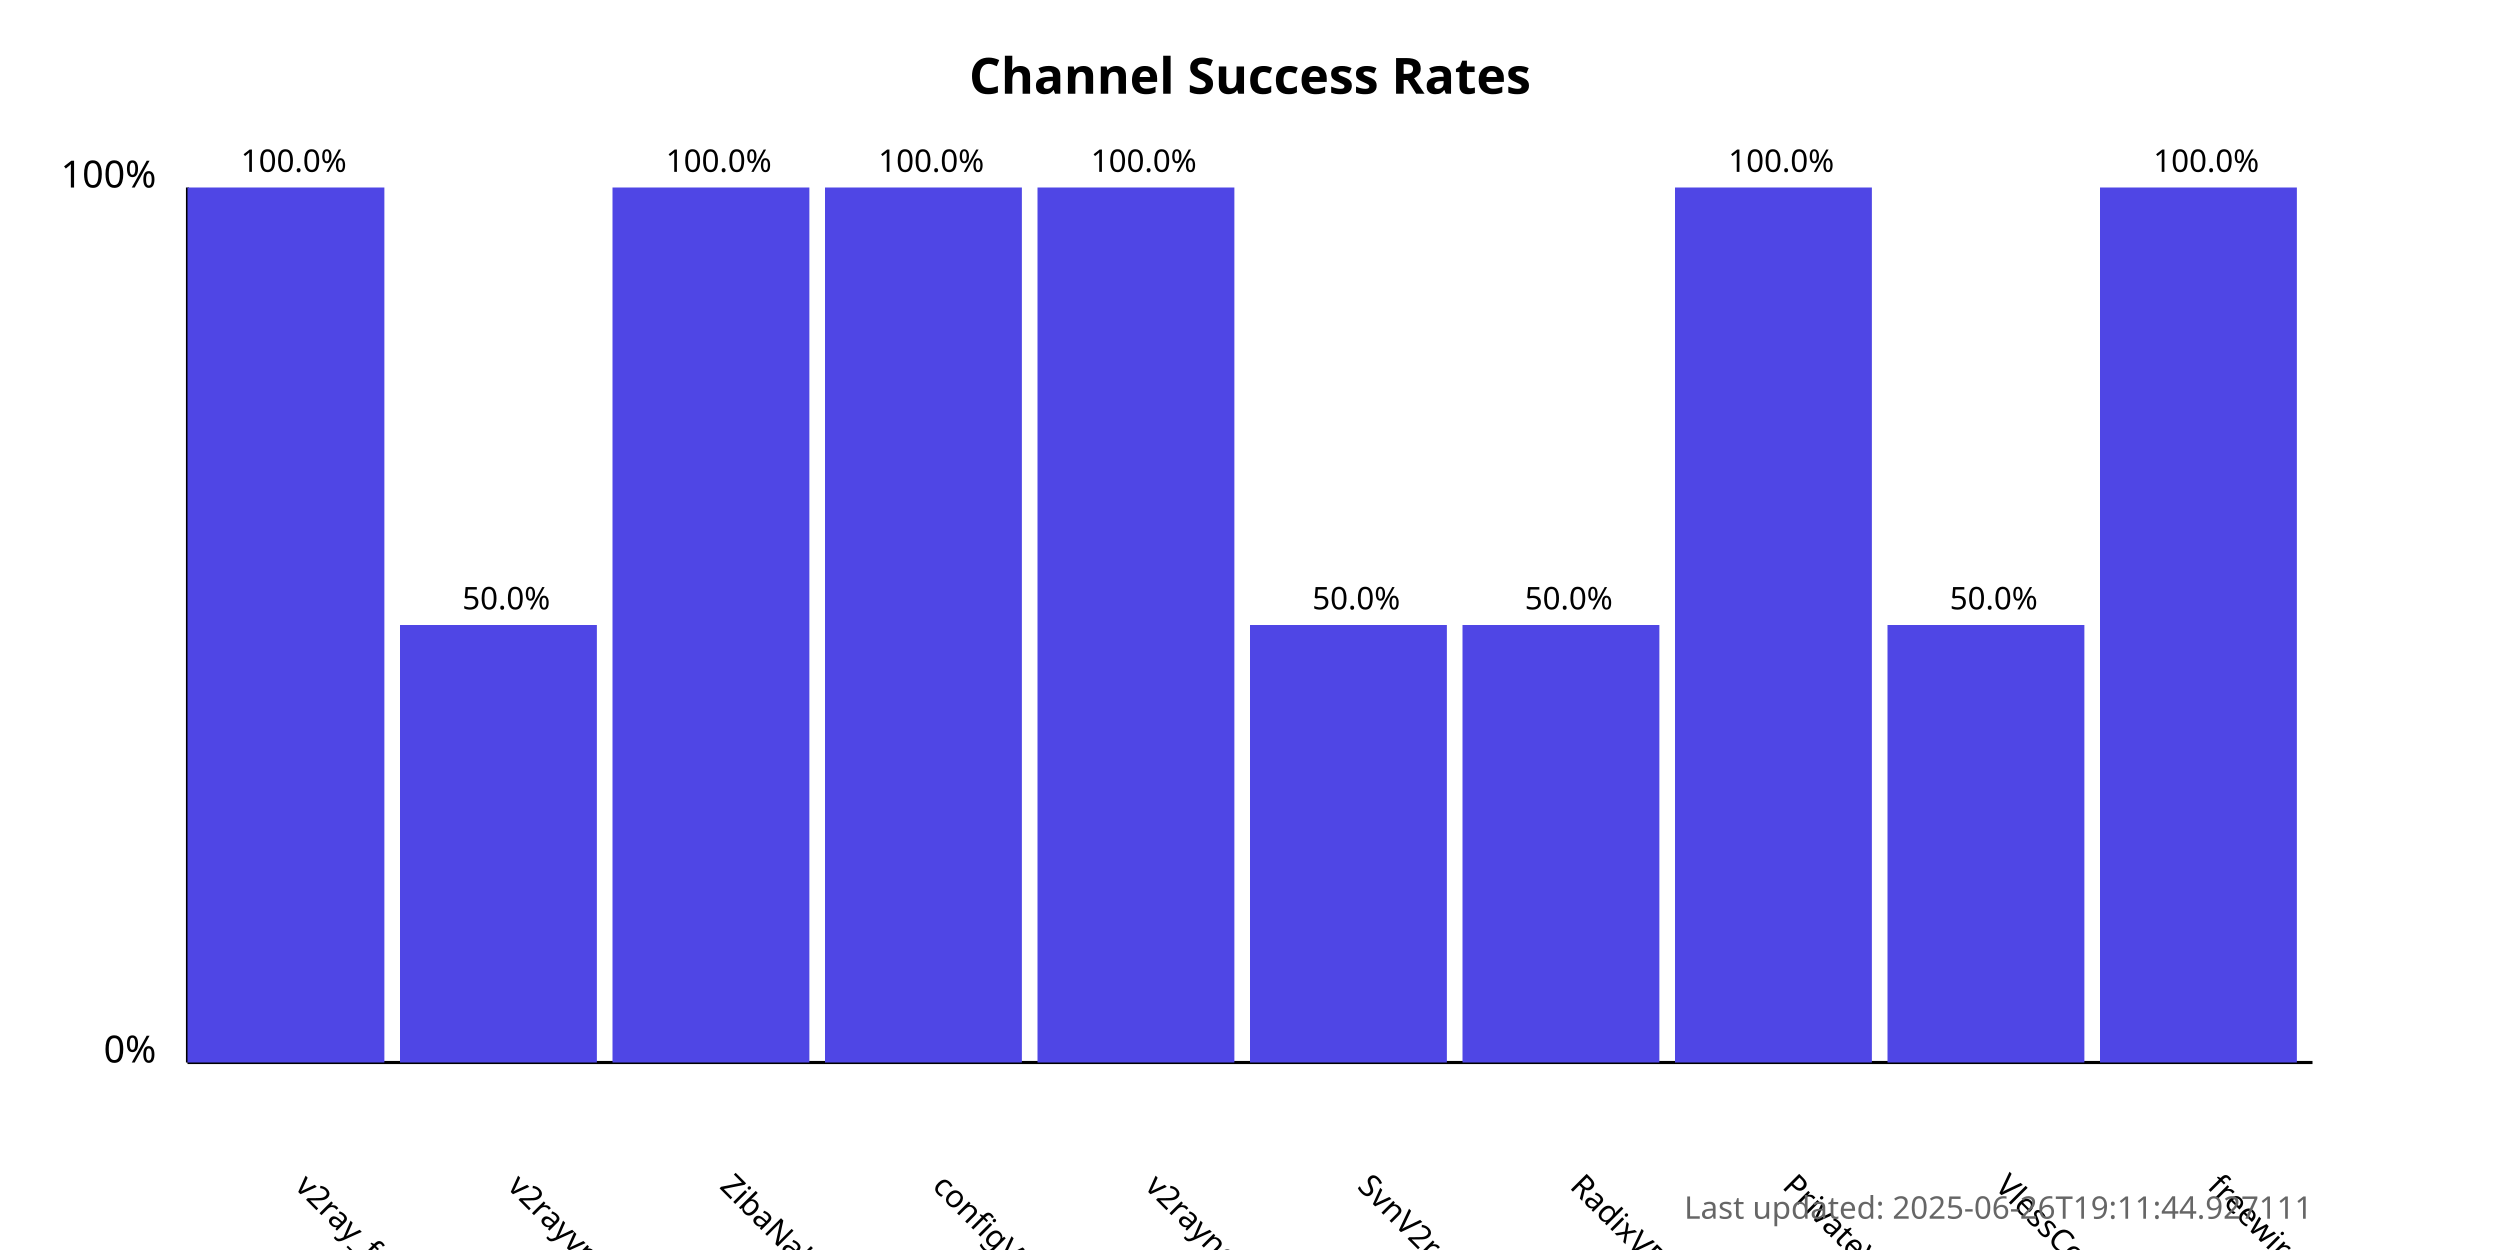
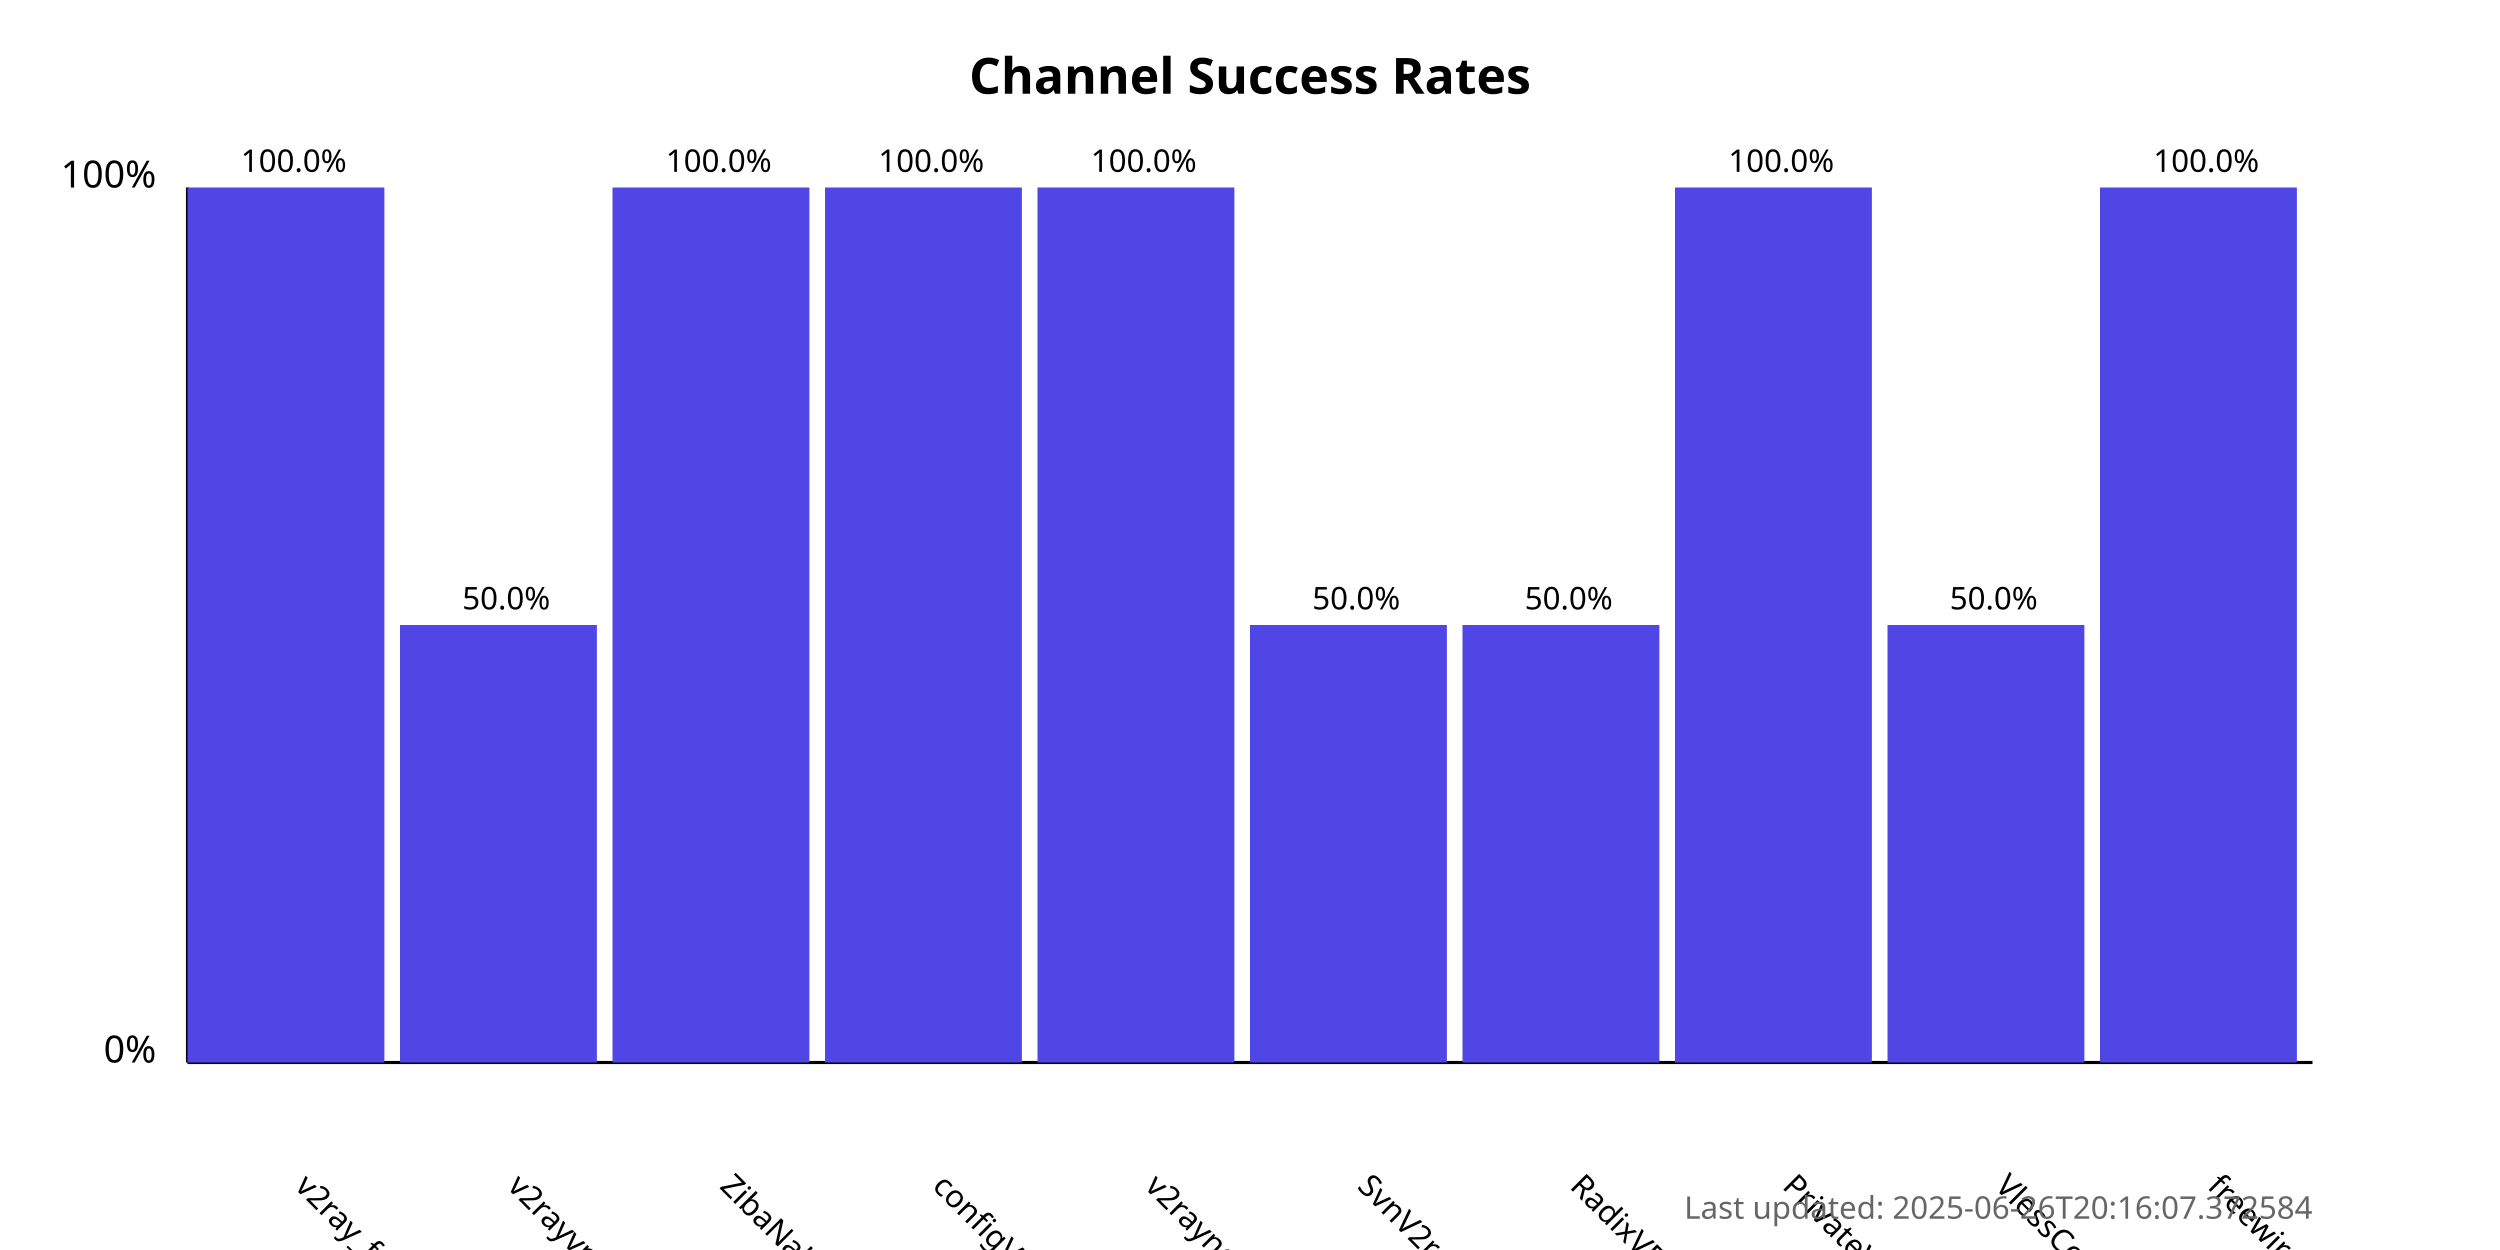
<svg xmlns="http://www.w3.org/2000/svg" width="800" height="400">
  <style>
            .chart-title { font: bold 16px sans-serif; }
            .axis-label { font: 12px sans-serif; }
            .tick-label { font: 10px sans-serif; }
            .bar { fill: #4f46e5; }
            .bar:hover { fill: #6366f1; }
            .timestamp { font: 10px sans-serif; fill: #666; }
        </style>
  <text x="400.0" y="30" text-anchor="middle" class="chart-title">
            Channel Success Rates
        </text>
  <line x1="60" y1="340" x2="60" y2="60" stroke="black" stroke-width="1" />
  <line x1="60" y1="340" x2="740" y2="340" stroke="black" stroke-width="1" />
  <text x="50" y="340" text-anchor="end" class="axis-label">0%</text>
  <text x="50" y="60" text-anchor="end" class="axis-label">100%</text>
  <g>
    <rect x="60" y="60.0" width="63.0" height="280.0" class="bar" />
    <text x="94.0" y="380" transform="rotate(45, 94.0, 380)" text-anchor="start" class="tick-label">
                v2ray_free_conf
            </text>
    <text x="94.0" y="55.0" text-anchor="middle" class="tick-label">
                100.0%
            </text>
  </g>
  <g>
    <rect x="128.0" y="200.0" width="63.0" height="140.0" class="bar" />
    <text x="162.0" y="380" transform="rotate(45, 162.0, 380)" text-anchor="start" class="tick-label">
                v2rayvpno
            </text>
    <text x="162.0" y="195.0" text-anchor="middle" class="tick-label">
                50.0%
            </text>
  </g>
  <g>
    <rect x="196.0" y="60.0" width="63.0" height="280.0" class="bar" />
    <text x="230.0" y="380" transform="rotate(45, 230.0, 380)" text-anchor="start" class="tick-label">
                ZibaNabz
            </text>
    <text x="230.0" y="55.0" text-anchor="middle" class="tick-label">
                100.0%
            </text>
  </g>
  <g>
    <rect x="264.0" y="60.0" width="63.0" height="280.0" class="bar" />
    <text x="298.0" y="380" transform="rotate(45, 298.0, 380)" text-anchor="start" class="tick-label">
                configV2rayForFree
            </text>
    <text x="298.0" y="55.0" text-anchor="middle" class="tick-label">
                100.0%
            </text>
  </g>
  <g>
    <rect x="332.0" y="60.0" width="63.0" height="280.0" class="bar" />
    <text x="366.0" y="380" transform="rotate(45, 366.0, 380)" text-anchor="start" class="tick-label">
                v2rayngvpn
            </text>
    <text x="366.0" y="55.0" text-anchor="middle" class="tick-label">
                100.0%
            </text>
  </g>
  <g>
    <rect x="400.0" y="200.0" width="63.0" height="140.0" class="bar" />
    <text x="434.0" y="380" transform="rotate(45, 434.0, 380)" text-anchor="start" class="tick-label">
                SvnV2ray
            </text>
    <text x="434.0" y="195.0" text-anchor="middle" class="tick-label">
                50.0%
            </text>
  </g>
  <g>
    <rect x="468.0" y="200.0" width="63.0" height="140.0" class="bar" />
    <text x="502.0" y="380" transform="rotate(45, 502.0, 380)" text-anchor="start" class="tick-label">
                RadixVPN
            </text>
    <text x="502.0" y="195.0" text-anchor="middle" class="tick-label">
                50.0%
            </text>
  </g>
  <g>
    <rect x="536.0" y="60.0" width="63.0" height="280.0" class="bar" />
    <text x="570.0" y="380" transform="rotate(45, 570.0, 380)" text-anchor="start" class="tick-label">
                PrivateVPNs
            </text>
    <text x="570.0" y="55.0" text-anchor="middle" class="tick-label">
                100.0%
            </text>
  </g>
  <g>
    <rect x="604.0" y="200.0" width="63.0" height="140.0" class="bar" />
    <text x="638.0" y="380" transform="rotate(45, 638.0, 380)" text-anchor="start" class="tick-label">
                VlessConfig
            </text>
    <text x="638.0" y="195.0" text-anchor="middle" class="tick-label">
                50.0%
            </text>
  </g>
  <g>
    <rect x="672.0" y="60.0" width="63.0" height="280.0" class="bar" />
    <text x="706.0" y="380" transform="rotate(45, 706.0, 380)" text-anchor="start" class="tick-label">
                freewireguard
            </text>
    <text x="706.0" y="55.0" text-anchor="middle" class="tick-label">
                100.0%
            </text>
  </g>
  <text x="740" y="390" text-anchor="end" class="timestamp">
-             Last updated: 2025-06-26T19:11:44.927111
+             Last updated: 2025-06-26T20:16:07.372584
        </text>
</svg>
